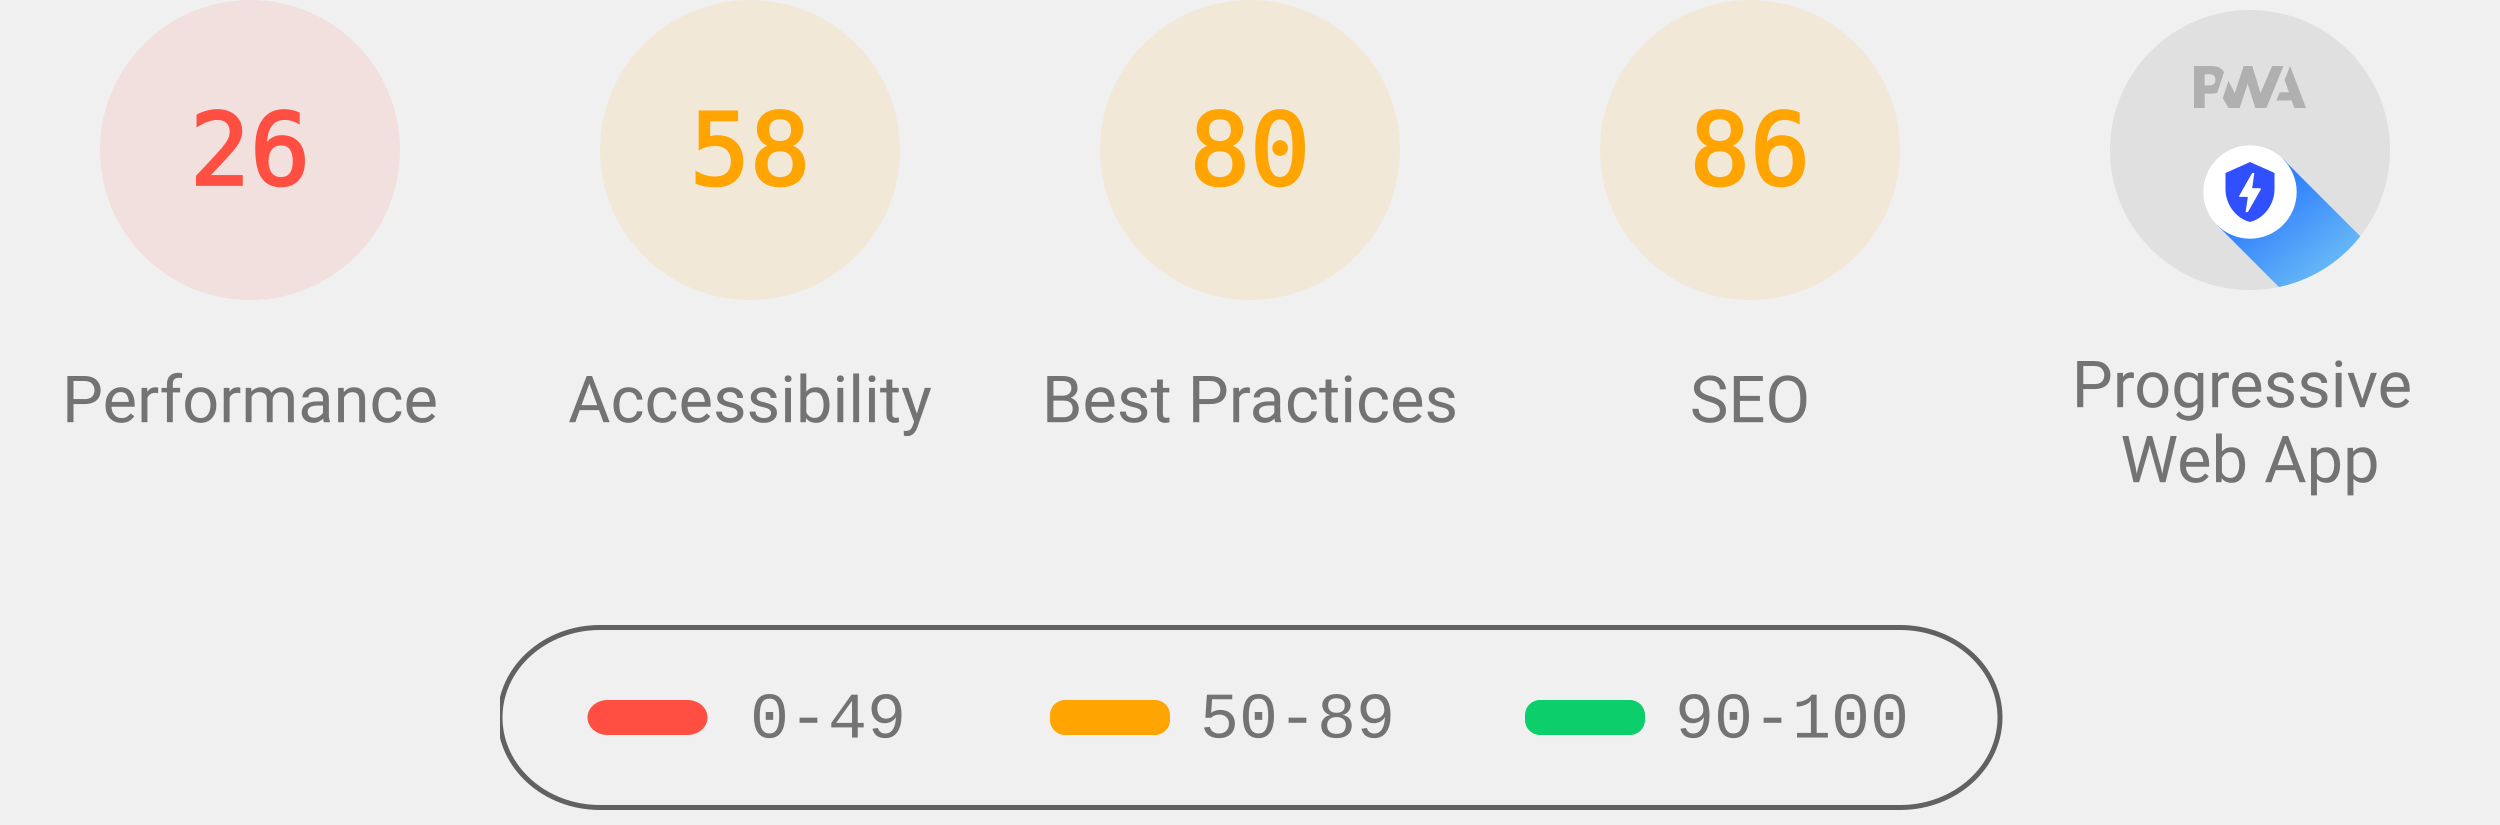
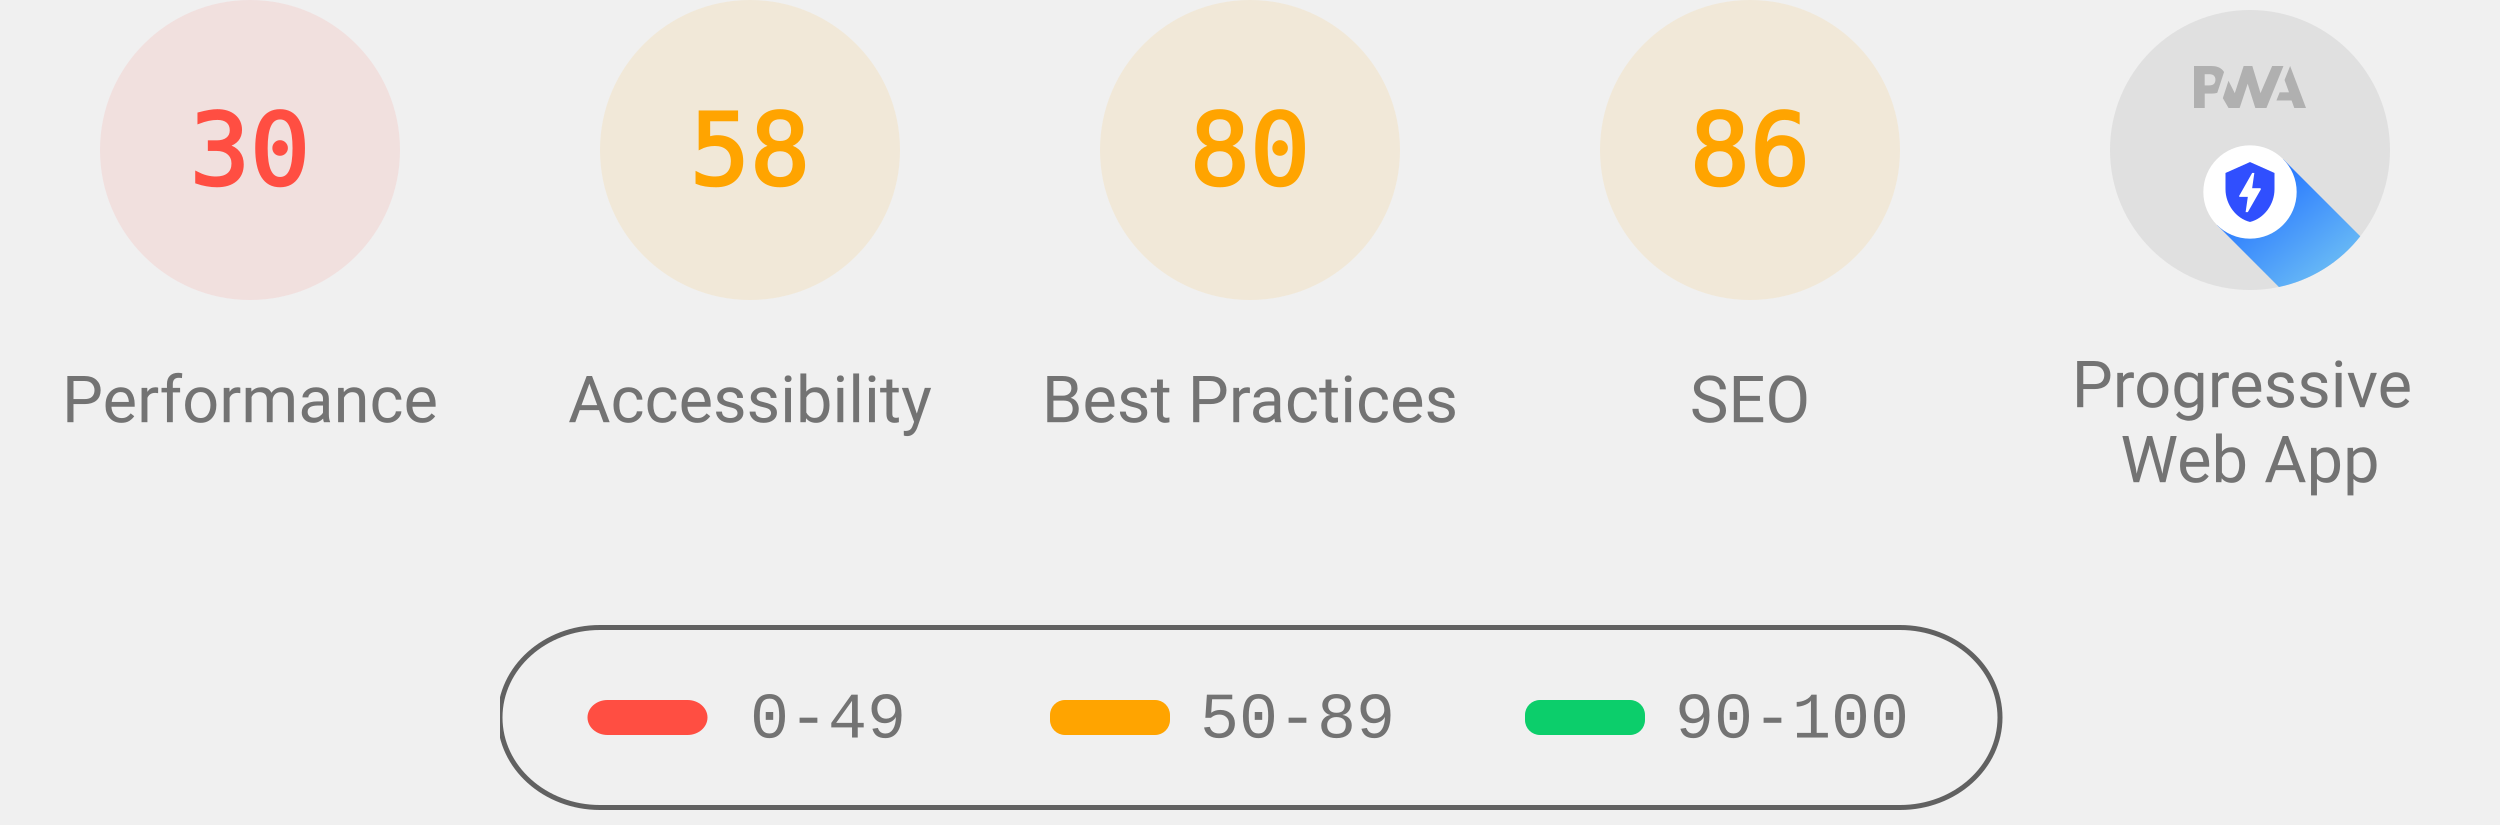
<svg xmlns="http://www.w3.org/2000/svg" class="theme--agnostic" fill="none" width="1000" height="330">
  <style>
			.gauge-base {
				opacity: 0.1
			}

			.gauge-arc {
				fill: none;
				animation-delay: 250ms;
				stroke-linecap: round;
				transform: rotate(-90deg);
				transform-origin: 100px 60px;
				animation: load-gauge 1s ease forwards
			}

			.guage-text {
				font-size: 40px;
				font-family: monospace;
				text-align: center
			}

			.guage-red {
				color: #ff4e42;
				fill: #ff4e42;
				stroke: #ff4e42
			}
			.guage-orange {
				color: #ffa400;
				fill: #ffa400;
				stroke: #ffa400
			}
			.guage-green {
				color: #0cce6b;
				fill: #0cce6b;
				stroke: #0cce6b
			}
			.theme--agnostic .guage-undefined {
				color: #5c5c5c;
				fill: #5c5c5c;
				stroke: #5c5c5c
			}
			.theme--light .guage-undefined {
				color: #1e1e1e;
				fill: #1e1e1e;
				stroke: #1e1e1e
			}
			.theme--dark .guage-undefined {
				color: #f5f5f5;
				fill: #f5f5f5;
				stroke: #f5f5f5
			}

			.guage-title {
				stroke: none;
				font-size: 26px;
				line-height: 26px;
				font-family: Roboto, Halvetica, Arial, sans-serif
			}
			.metric.guage-title {
				font-family: 'Courier New', Courier, monospace
			}
			.theme--agnostic .guage-title {
				color: #737373;
				fill: #737373
			}
			.theme--light .guage-title {
				color: #212121;
				fill: #212121
			}
			.theme--dark .guage-title {
				color: #f5f5f5;
				fill: #f5f5f5
			}

			@keyframes load-gauge {
				from {
					stroke-dasharray: 0 352.858
				}
			}
			.lh-gauge--pwa__disc {
				fill: #e0e0e0
			}
			.lh-gauge--pwa__logo {
				position: relative;
				fill: #b0b0b0
			}
			.lh-gauge--pwa__invisible {
				display: none
			}
			.lh-gauge--pwa__visible {
				display: inline
			}
			.guage-invisible {
				display: none
			}
			.lh-gauge--pwa__logo--primary-color {
				fill: #304ffe
			}
			.theme--agnostic .lh-gauge--pwa__logo--secondary-color {
				fill: #787878
			}
			.theme--light .lh-gauge--pwa__logo--secondary-color {
				fill: #3d3d3d
			}
			.theme--dark .lh-gauge--pwa__logo--secondary-color {
				fill: #d8b6b6
			}
			.theme--light #svg_2 {
				stroke: #00000022
			}
			.theme--agnostic #svg_2 {
				stroke: #616161
			}
			.theme--light #svg_2 {
				stroke: #00000022
			}
			.theme--dark #svg_2 {
				stroke: #f5f5f566
			}
		</style>
  <svg class="guage-div guage-perf guage-red" viewBox="0 0 200 200" width="200" height="200" x="0" y="0">
    <circle class="gauge-base" r="56" cx="100" cy="60" stroke-width="8" />
-     <circle class="gauge-arc guage-arc-1" r="56" cx="100" cy="60" stroke-width="8" style="stroke-dasharray: 91.483, 351.858;" />
-     <text class="guage-text" x="100px" y="60px" alignment-baseline="central" dominant-baseline="central" text-anchor="middle">26</text>
+     <circle class="gauge-arc guage-arc-1" r="56" cx="100" cy="60" stroke-width="8" style="stroke-dasharray: 105.557, 351.858;" />
+     <text class="guage-text" x="100px" y="60px" alignment-baseline="central" dominant-baseline="central" text-anchor="middle">30</text>
    <text class="guage-title" x="100px" y="160px" alignment-baseline="central" dominant-baseline="central" text-anchor="middle">Performance</text>
  </svg>
  <svg class="guage-div guage-acc guage-orange" viewBox="0 0 200 200" width="200" height="200" x="200" y="0">
    <circle class="gauge-base" r="56" cx="100" cy="60" stroke-width="8" />
    <circle class="gauge-arc guage-arc-2" r="56" cx="100" cy="60" stroke-width="8" style="stroke-dasharray: 204.078, 351.858;" />
    <text class="guage-text" x="100px" y="60px" alignment-baseline="central" dominant-baseline="central" text-anchor="middle">58</text>
    <text class="guage-title" x="100px" y="160px" alignment-baseline="central" dominant-baseline="central" text-anchor="middle">Accessibility</text>
  </svg>
  <svg class="guage-div guage-best guage-orange" viewBox="0 0 200 200" width="200" height="200" x="400" y="0">
    <circle class="gauge-base" r="56" cx="100" cy="60" stroke-width="8" />
    <circle class="gauge-arc guage-arc-3" r="56" cx="100" cy="60" stroke-width="8" style="stroke-dasharray: 281.486, 351.858;" />
    <text class="guage-text" x="100px" y="60px" alignment-baseline="central" dominant-baseline="central" text-anchor="middle">80</text>
    <text class="guage-title" x="100px" y="160px" alignment-baseline="central" dominant-baseline="central" text-anchor="middle">Best Practices</text>
  </svg>
  <svg class="guage-div guage-seo guage-orange" viewBox="0 0 200 200" width="200" height="200" x="600" y="0">
    <circle class="gauge-base" r="56" cx="100" cy="60" stroke-width="8" />
    <circle class="gauge-arc guage-arc-4" r="56" cx="100" cy="60" stroke-width="8" style="stroke-dasharray: 302.598, 351.858;" />
    <text class="guage-text" x="100px" y="60px" alignment-baseline="central" dominant-baseline="central" text-anchor="middle">86</text>
    <text class="guage-title" x="100px" y="160px" alignment-baseline="central" dominant-baseline="central" text-anchor="middle">SEO</text>
  </svg>
  <svg class="guage-div guage-pwa " viewBox="0 0 200 200" width="200" height="200" x="800" y="0">
    <svg viewBox="0 0 60 60" width="112" height="112" x="44" y="4">
      <defs>
        <linearGradient id="lh-gauge--pwa__check-circle__gradient-0" x1="50%" y1="0%" x2="50%" y2="100%">
          <stop stop-color="#00C852" offset="0%" />
          <stop stop-color="#009688" offset="100%" />
        </linearGradient>
        <linearGradient id="lh-gauge--pwa__installable__shadow-gradient-0" x1="76.056%" x2="24.111%" y1="82.995%" y2="24.735%">
          <stop stop-color="#A5D6A7" offset="0%" />
          <stop stop-color="#80CBC4" offset="100%" />
        </linearGradient>
        <linearGradient id="lh-gauge--pwa__fast-reliable__shadow-gradient-0" x1="76.056%" y1="82.995%" x2="25.678%" y2="26.493%">
          <stop stop-color="#64B5F6" offset="0%" />
          <stop stop-color="#2979FF" offset="100%" />
        </linearGradient>
        <g id="lh-gauge--pwa__fast-reliable-badge-0">
          <circle fill="#FFFFFF" cx="10" cy="10" r="10" />
          <path fill="#304FFE" d="M10 3.58l5.25 2.34v3.5c0 3.23-2.24 6.26-5.25 7-3.01-.74-5.25-3.77-5.25-7v-3.5L10 3.58zm-.47 10.74l2.76-4.83.03-.07c.04-.08 0-.24-.22-.24h-1.64l.47-3.26h-.47l-2.7 4.77c-.02.01.05-.1-.04.05-.09.16-.1.31.18.31h1.63l-.47 3.27h.47z" />
        </g>
        <g id="lh-gauge--pwa__installable-badge-0">
          <circle fill="#FFFFFF" cx="10" cy="10" r="10" />
          <path fill="#009688" d="M10 4.167A5.835 5.835 0 0 0 4.167 10 5.835 5.835 0 0 0 10 15.833 5.835 5.835 0 0 0 15.833 10 5.835 5.835 0 0 0 10 4.167zm2.917 6.416h-2.334v2.334H9.417v-2.334H7.083V9.417h2.334V7.083h1.166v2.334h2.334v1.166z" />
        </g>
      </defs>
      <g stroke="none" fill-rule="nonzero">
        <circle class="lh-gauge--pwa__disc" cx="30" cy="30" r="30" />
        <g class="lh-gauge--pwa__logo">
          <path d="M35.66 19.39l.7-1.75h2L37.4 15 38.6 12l3.4 9h-2.51l-.58-1.61z" />
          <path d="M33.52 21l3.65-9h-2.42l-2.5 5.82L30.5 12h-1.86l-1.9 5.82-1.35-2.65-1.21 3.72L25.4 21h2.38l1.72-5.2 1.64 5.2z" />
          <path fill-rule="nonzero" d="M20.3 17.91h1.48c.45 0 .85-.05 1.2-.15l.39-1.18 1.07-3.3a2.64 2.64 0 0 0-.28-.37c-.55-.6-1.36-.91-2.42-.91H18v9h2.3V17.9zm1.96-3.84c.22.22.33.5.33.87 0 .36-.1.65-.29.87-.2.23-.59.35-1.15.35h-.86v-2.41h.87c.52 0 .89.1 1.1.32z" />
        </g>
        <rect class="lh-gauge--pwa__component lh-gauge--pwa__na-line lh-gauge--pwa__invisible" fill="#FFFFFF" x="20" y="32" width="20" height="4" rx="2" />
        <g class="lh-gauge--pwa__component lh-gauge--pwa__fast-reliable-badge lh-gauge--pwa__visible" transform="translate(20, 29)">
          <path fill="url(#lh-gauge--pwa__fast-reliable__shadow-gradient-0)" d="M33.63 19.49A30 30 0 0 1 16.2 30.36L3 17.14 17.14 3l16.49 16.49z" />
          <use href="#lh-gauge--pwa__fast-reliable-badge-0" />
        </g>
        <g class="lh-gauge--pwa__component lh-gauge--pwa__installable-badge lh-gauge--pwa__invisible" transform="translate(20, 29)">
          <path fill="url(#lh-gauge--pwa__installable__shadow-gradient-0)" d="M33.629 19.487c-4.272 5.453-10.391 9.39-17.415 10.869L3 17.142 17.142 3 33.63 19.487z" />
          <use href="#lh-gauge--pwa__installable-badge-0" />
        </g>
        <g class="lh-gauge--pwa__component lh-gauge--pwa__fast-reliable-installable-badges lh-gauge--pwa__invisible">
          <g transform="translate(8, 29)">
            <path fill="url(#lh-gauge--pwa__fast-reliable__shadow-gradient-0)" d="M16.321 30.463L3 17.143 17.142 3l22.365 22.365A29.864 29.864 0 0 1 22 31c-1.942 0-3.84-.184-5.679-.537z" />
            <use href="#lh-gauge--pwa__fast-reliable-badge-0" />
          </g>
          <g transform="translate(32, 29)">
            <path fill="url(#lh-gauge--pwa__installable__shadow-gradient-0)" d="M25.982 11.84a30.107 30.107 0 0 1-13.08 15.203L3 17.143 17.142 3l8.84 8.84z" />
            <use href="#lh-gauge--pwa__installable-badge-0" />
          </g>
        </g>
        <g class="lh-gauge--pwa__component lh-gauge--pwa__check-circle lh-gauge--pwa__invisible" transform="translate(18, 28)">
          <circle fill="#FFFFFF" cx="12" cy="12" r="12" />
          <path fill="url(#lh-gauge--pwa__check-circle__gradient-0)" d="M12 2a10 10 0 1 0 0 20 10 10 0 0 0 0-20zm-2 15l-5-5 1.41-1.41L10 14.17l7.59-7.59L19 8l-9 9z" />
        </g>
      </g>
    </svg>
    <text class="guage-title" y="160px" alignment-baseline="central" dominant-baseline="central" text-anchor="middle">
      <tspan x="100px" dy="-6px">Progressive</tspan>
      <tspan x="100px" dy="30px">Web App</tspan>
    </text>
  </svg>
  <svg width="604" height="76" x="200" y="250">
    <g>
      <rect fill="none" id="canvas_background" height="80" width="604" y="-1" x="-1" />
      <g display="none" overflow="visible" y="0" x="0" height="100%" width="100%" id="canvasGrid">
        <rect fill="url(#gridpattern)" stroke-width="0" y="0" x="0" height="100%" width="100%" />
      </g>
    </g>
    <g>
      <rect fill-opacity="0" stroke-width="2" rx="40" id="svg_2" height="72" width="600" y="1" x="0" fill="#000000" />
      <rect stroke="#000" rx="8" id="svg_3" height="14" width="48" y="30" x="35" stroke-opacity="null" stroke-width="0" fill="#ff4e42" />
      <rect stroke="#000" rx="6" id="svg_4" height="14" width="48" y="30" x="220" stroke-opacity="null" stroke-width="0" fill="#ffa400" />
      <rect stroke="#000" rx="6" id="svg_5" height="14" width="48" y="30" x="410" stroke-opacity="null" stroke-width="0" fill="#0cce6b" />
      <text class="metric guage-title" xml:space="preserve" text-anchor="start" font-size="26" id="svg_6" y="45" x="100" stroke-opacity="null" stroke-width="0" stroke="#000">0-49</text>
      <text class="metric guage-title" xml:space="preserve" text-anchor="start" font-size="26" id="svg_7" y="45" x="280" stroke-opacity="null" stroke-width="0" stroke="#000">50-89</text>
      <text class="metric guage-title" xml:space="preserve" text-anchor="start" font-size="26" id="svg_8" y="45" x="470" stroke-opacity="null" stroke-width="0" stroke="#000">90-100</text>
    </g>
  </svg>
</svg>
